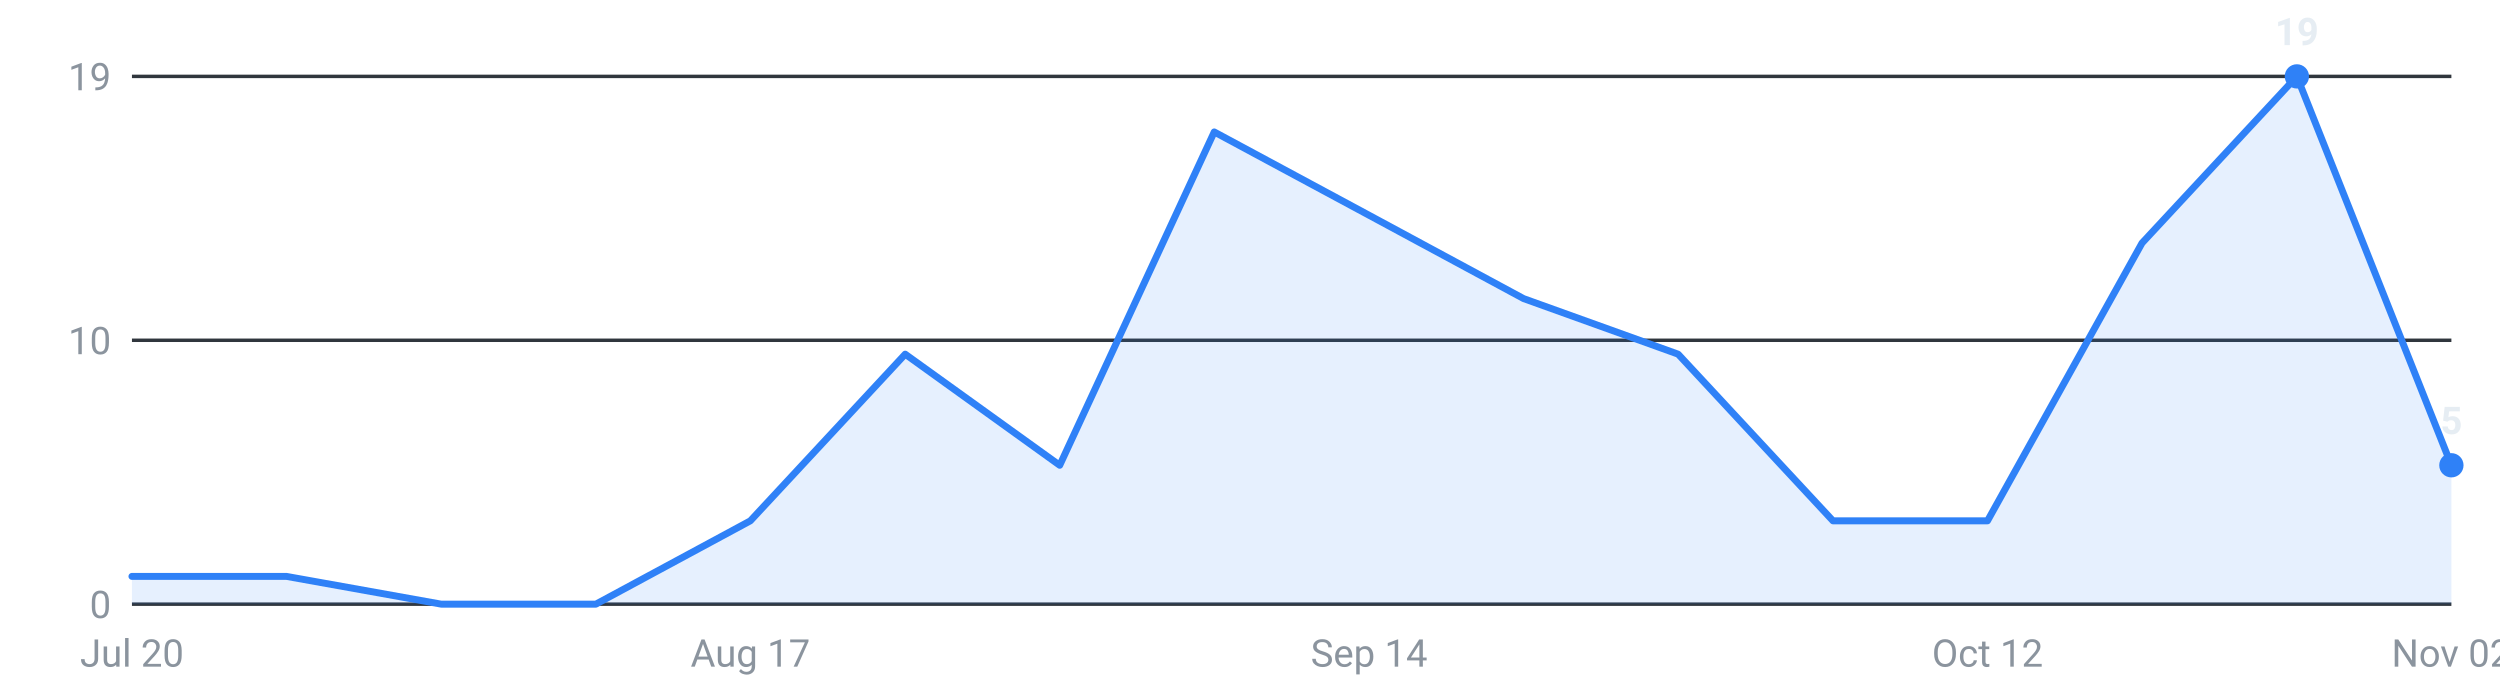
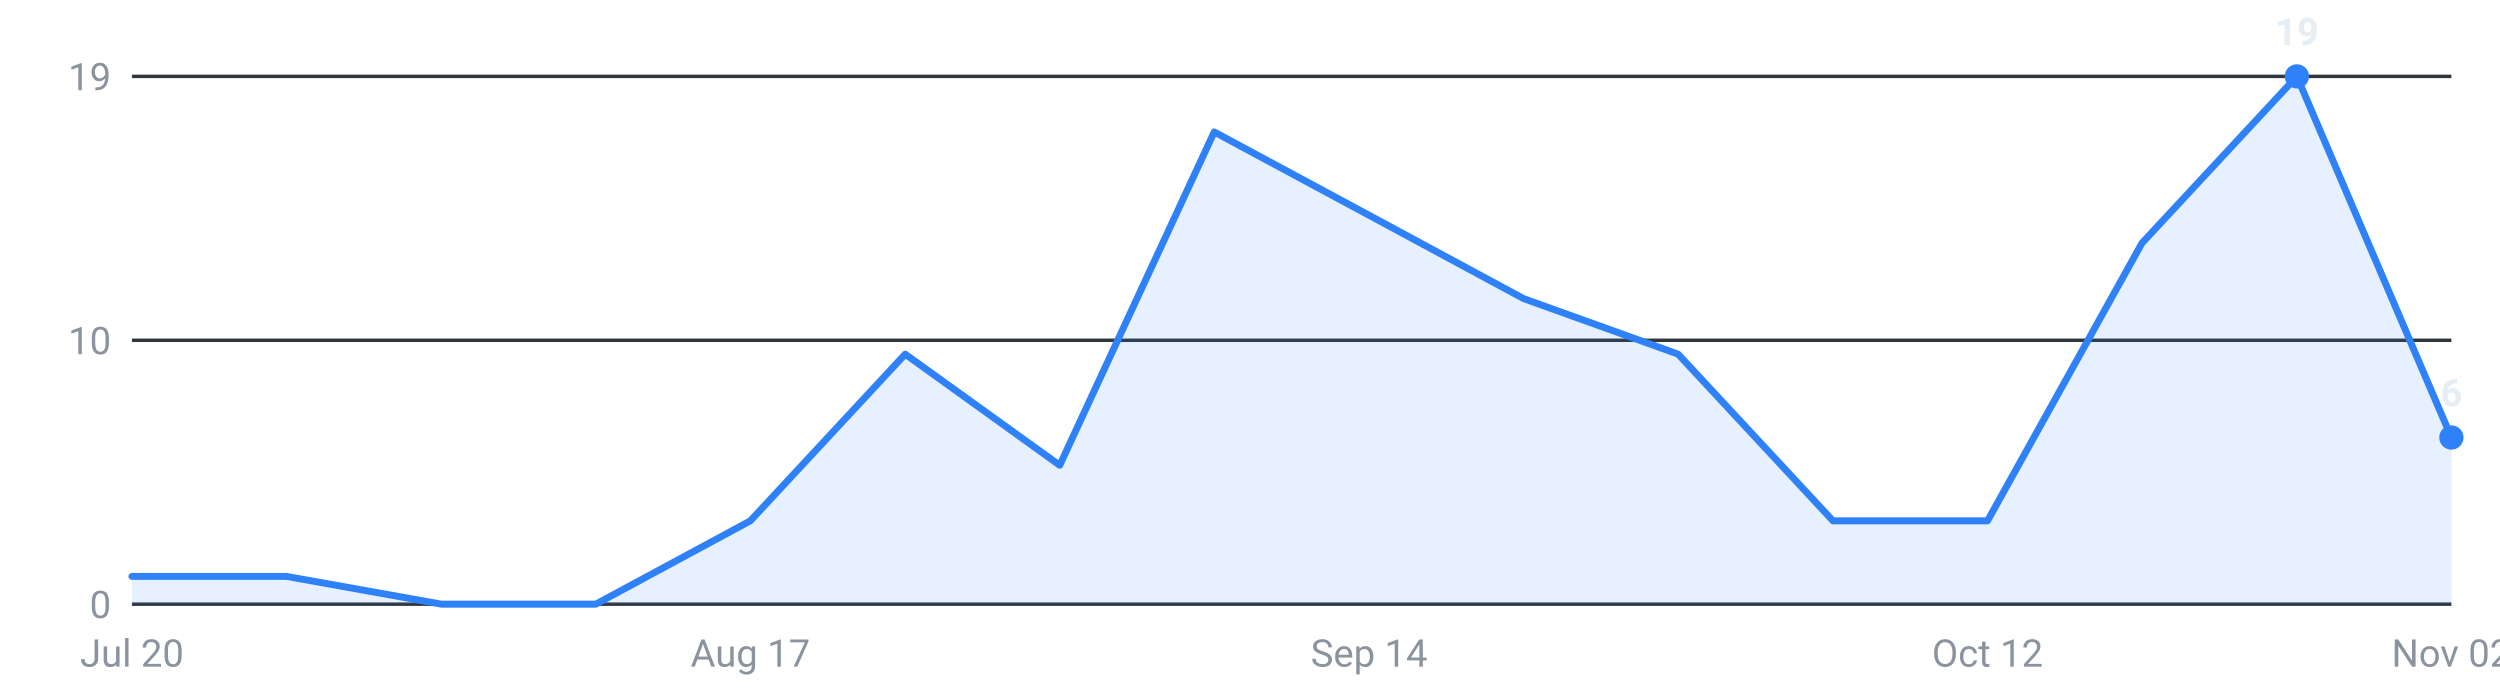
<svg xmlns="http://www.w3.org/2000/svg" viewBox="0 0 720 200" width="720" height="200" role="img" aria-label="Internships posted per week, last 16 weeks">
  <g font-family="-apple-system,Segoe UI,Roboto,sans-serif" font-size="11">
    <line x1="38" y1="174.0" x2="706" y2="174.0" stroke="#30363d" stroke-width="1" />
    <text x="32" y="178.0" text-anchor="end" fill="#8b949e">0</text>
    <line x1="38" y1="98.0" x2="706" y2="98.0" stroke="#30363d" stroke-width="1" />
    <text x="32" y="102.0" text-anchor="end" fill="#8b949e">10</text>
    <line x1="38" y1="22.0" x2="706" y2="22.0" stroke="#30363d" stroke-width="1" />
    <text x="32" y="26.0" text-anchor="end" fill="#8b949e">19</text>
-     <path d="M38.0,174 L38.0,166.0 L82.5,166.0 L127.1,174.0 L171.6,174.0 L216.1,150.0 L260.7,102.0 L305.2,134.0 L349.7,38.0 L394.3,62.0 L438.8,86.0 L483.3,102.0 L527.9,150.0 L572.4,150.0 L616.9,70.0 L661.5,22.0 L706.0,134.0 L706.0,174 Z" fill="#2f81f7" fill-opacity="0.12" />
-     <polyline points="38.0,166.0 82.5,166.0 127.1,174.0 171.6,174.0 216.1,150.0 260.7,102.0 305.2,134.0 349.7,38.0 394.3,62.0 438.8,86.0 483.3,102.0 527.9,150.0 572.4,150.0 616.9,70.0 661.5,22.0 706.0,134.0" fill="none" stroke="#2f81f7" stroke-width="2" stroke-linejoin="round" stroke-linecap="round" />
+     <path d="M38.0,174 L38.0,166.0 L82.5,166.0 L127.1,174.0 L171.6,174.0 L216.1,150.0 L260.7,102.0 L305.2,134.0 L349.7,38.0 L394.3,62.0 L438.8,86.0 L483.3,102.0 L527.9,150.0 L572.4,150.0 L616.9,70.0 L661.5,22.0 L706.0,126.0 L706.0,174 Z" fill="#2f81f7" fill-opacity="0.12" />
+     <polyline points="38.0,166.0 82.5,166.0 127.1,174.0 171.6,174.0 216.1,150.0 260.7,102.0 305.2,134.0 349.7,38.0 394.3,62.0 438.8,86.0 483.3,102.0 527.9,150.0 572.4,150.0 616.9,70.0 661.5,22.0 706.0,126.0" fill="none" stroke="#2f81f7" stroke-width="2" stroke-linejoin="round" stroke-linecap="round" />
    <circle cx="661.5" cy="22.0" r="3.5" fill="#2f81f7" />
    <text x="661.5" y="13.0" text-anchor="middle" fill="#e6edf3" font-weight="600">19</text>
-     <circle cx="706.0" cy="134.0" r="3.5" fill="#2f81f7" />
-     <text x="706.0" y="125.0" text-anchor="middle" fill="#e6edf3" font-weight="600">5</text>
+     <circle cx="706.0" cy="126.0" r="3.5" fill="#2f81f7" />
+     <text x="706.0" y="117.0" text-anchor="middle" fill="#e6edf3" font-weight="600">6</text>
    <text x="38.0" y="192" text-anchor="middle" fill="#8b949e">Jul 20</text>
    <text x="216.1" y="192" text-anchor="middle" fill="#8b949e">Aug 17</text>
    <text x="394.3" y="192" text-anchor="middle" fill="#8b949e">Sep 14</text>
    <text x="572.4" y="192" text-anchor="middle" fill="#8b949e">Oct 12</text>
    <text x="706.0" y="192" text-anchor="middle" fill="#8b949e">Nov 02</text>
  </g>
</svg>
